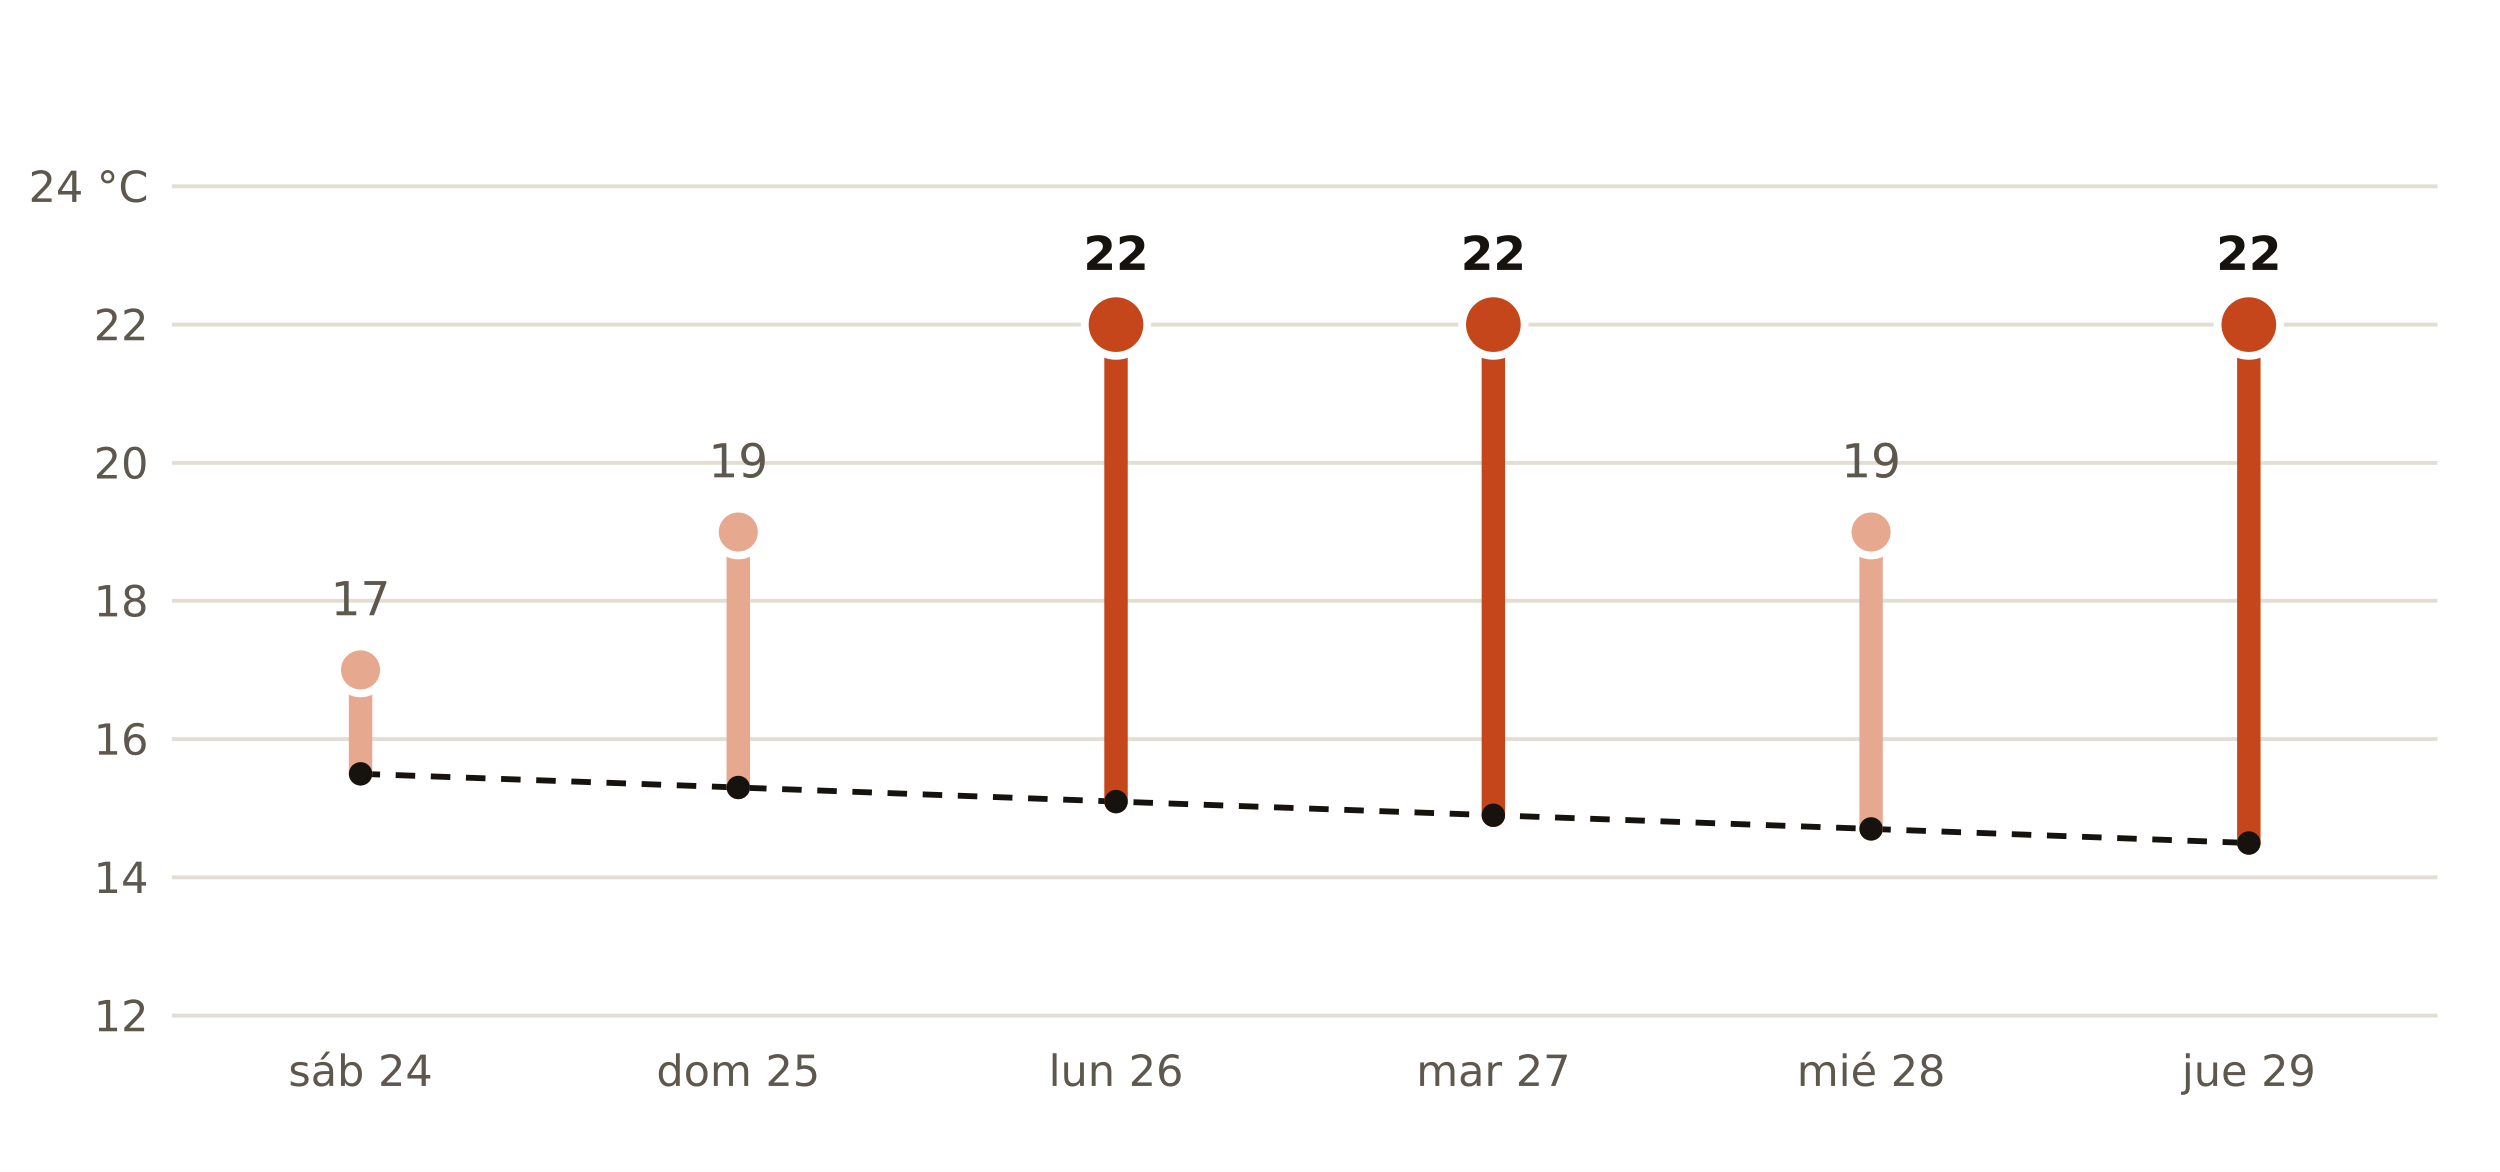
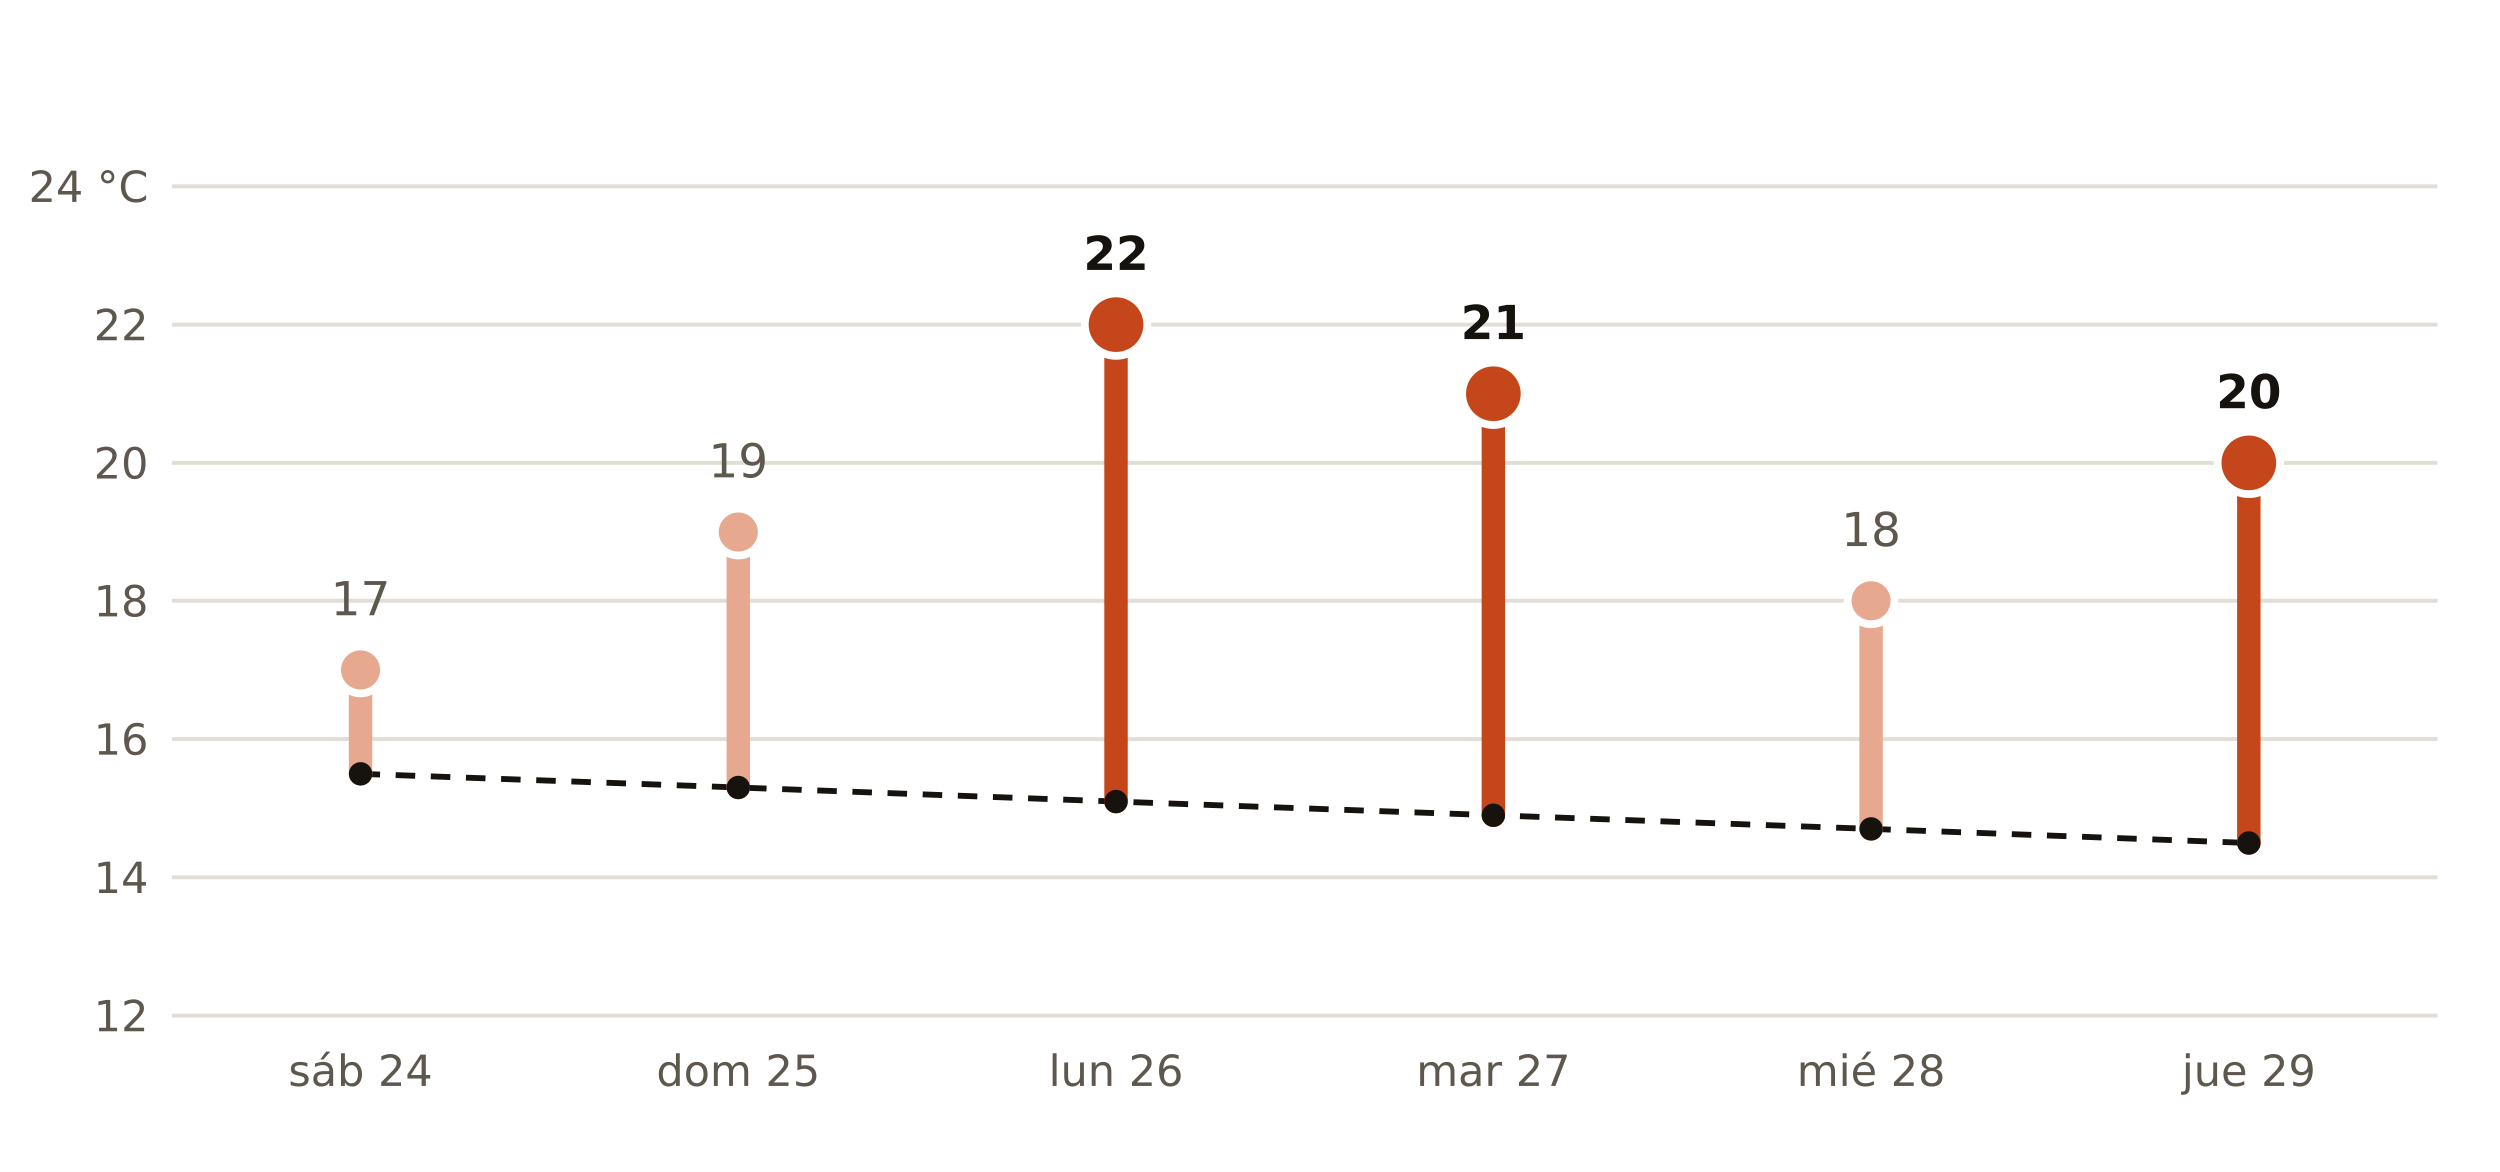
<svg xmlns="http://www.w3.org/2000/svg" viewBox="0 0 640 300" width="640" height="300" role="img" aria-label="Máxima prevista por AEMET en Burgos frente a la normal de la estación de Burgos Aeropuerto">
  <rect width="640" height="300" fill="#FFFFFF" />
  <polyline points="92.3,198.1 189.0,201.6 285.7,205.2 382.3,208.7 479.0,212.2 575.7,215.8" fill="none" stroke="#16130F" stroke-width="1.5" stroke-dasharray="5 4" />
  <line x1="44" x2="624" y1="260.0" y2="260.0" stroke="#E3DED5" stroke-width="1" />
  <text x="38.0" y="264.0" font-size="11" fill="#5E574E" text-anchor="end" font-weight="400" font-family="Public Sans, DejaVu Sans, Arial, sans-serif">12</text>
  <line x1="44" x2="624" y1="224.6" y2="224.6" stroke="#E3DED5" stroke-width="1" />
  <text x="38.0" y="228.6" font-size="11" fill="#5E574E" text-anchor="end" font-weight="400" font-family="Public Sans, DejaVu Sans, Arial, sans-serif">14</text>
  <line x1="44" x2="624" y1="189.2" y2="189.2" stroke="#E3DED5" stroke-width="1" />
  <text x="38.0" y="193.2" font-size="11" fill="#5E574E" text-anchor="end" font-weight="400" font-family="Public Sans, DejaVu Sans, Arial, sans-serif">16</text>
  <line x1="44" x2="624" y1="153.8" y2="153.8" stroke="#E3DED5" stroke-width="1" />
  <text x="38.0" y="157.8" font-size="11" fill="#5E574E" text-anchor="end" font-weight="400" font-family="Public Sans, DejaVu Sans, Arial, sans-serif">18</text>
  <line x1="44" x2="624" y1="118.5" y2="118.5" stroke="#E3DED5" stroke-width="1" />
  <text x="38.0" y="122.5" font-size="11" fill="#5E574E" text-anchor="end" font-weight="400" font-family="Public Sans, DejaVu Sans, Arial, sans-serif">20</text>
  <line x1="44" x2="624" y1="83.1" y2="83.1" stroke="#E3DED5" stroke-width="1" />
  <text x="38.0" y="87.1" font-size="11" fill="#5E574E" text-anchor="end" font-weight="400" font-family="Public Sans, DejaVu Sans, Arial, sans-serif">22</text>
  <line x1="44" x2="624" y1="47.7" y2="47.7" stroke="#E3DED5" stroke-width="1" />
  <text x="38.0" y="51.7" font-size="11" fill="#5E574E" text-anchor="end" font-weight="400" font-family="Public Sans, DejaVu Sans, Arial, sans-serif">24 °C</text>
  <line x1="92.3" x2="92.3" y1="198.1" y2="171.5" stroke="#E6A88F" stroke-width="6" stroke-linecap="round" />
  <circle cx="92.3" cy="171.5" r="6" fill="#E6A88F" stroke="#FFFFFF" stroke-width="2" />
  <text x="92.3" y="157.5" font-size="12" fill="#5E574E" text-anchor="middle" font-weight="400" font-family="Public Sans, DejaVu Sans, Arial, sans-serif">17</text>
  <text x="92.3" y="278.0" font-size="11" fill="#5E574E" text-anchor="middle" font-weight="400" font-family="Public Sans, DejaVu Sans, Arial, sans-serif">sáb 24</text>
  <line x1="189.0" x2="189.0" y1="201.6" y2="136.2" stroke="#E6A88F" stroke-width="6" stroke-linecap="round" />
  <circle cx="189.0" cy="136.2" r="6" fill="#E6A88F" stroke="#FFFFFF" stroke-width="2" />
  <text x="189.0" y="122.2" font-size="12" fill="#5E574E" text-anchor="middle" font-weight="400" font-family="Public Sans, DejaVu Sans, Arial, sans-serif">19</text>
  <text x="189.0" y="278.0" font-size="11" fill="#5E574E" text-anchor="middle" font-weight="400" font-family="Public Sans, DejaVu Sans, Arial, sans-serif">dom 25</text>
  <line x1="285.7" x2="285.7" y1="205.2" y2="83.1" stroke="#C4461A" stroke-width="6" stroke-linecap="round" />
  <circle cx="285.7" cy="83.1" r="8" fill="#C4461A" stroke="#FFFFFF" stroke-width="2" />
  <text x="285.7" y="69.1" font-size="12" fill="#16130F" text-anchor="middle" font-weight="700" font-family="Public Sans, DejaVu Sans, Arial, sans-serif">22</text>
  <text x="285.7" y="278.0" font-size="11" fill="#5E574E" text-anchor="middle" font-weight="400" font-family="Public Sans, DejaVu Sans, Arial, sans-serif">lun 26</text>
-   <line x1="382.3" x2="382.3" y1="208.7" y2="83.1" stroke="#C4461A" stroke-width="6" stroke-linecap="round" />
-   <circle cx="382.3" cy="83.1" r="8" fill="#C4461A" stroke="#FFFFFF" stroke-width="2" />
-   <text x="382.3" y="69.1" font-size="12" fill="#16130F" text-anchor="middle" font-weight="700" font-family="Public Sans, DejaVu Sans, Arial, sans-serif">22</text>
+   <line x1="382.3" x2="382.3" y1="208.7" y2="100.8" stroke="#C4461A" stroke-width="6" stroke-linecap="round" />
+   <circle cx="382.3" cy="100.8" r="8" fill="#C4461A" stroke="#FFFFFF" stroke-width="2" />
+   <text x="382.3" y="86.8" font-size="12" fill="#16130F" text-anchor="middle" font-weight="700" font-family="Public Sans, DejaVu Sans, Arial, sans-serif">21</text>
  <text x="382.3" y="278.0" font-size="11" fill="#5E574E" text-anchor="middle" font-weight="400" font-family="Public Sans, DejaVu Sans, Arial, sans-serif">mar 27</text>
-   <line x1="479.0" x2="479.0" y1="212.2" y2="136.2" stroke="#E6A88F" stroke-width="6" stroke-linecap="round" />
-   <circle cx="479.0" cy="136.2" r="6" fill="#E6A88F" stroke="#FFFFFF" stroke-width="2" />
-   <text x="479.0" y="122.2" font-size="12" fill="#5E574E" text-anchor="middle" font-weight="400" font-family="Public Sans, DejaVu Sans, Arial, sans-serif">19</text>
+   <line x1="479.0" x2="479.0" y1="212.2" y2="153.8" stroke="#E6A88F" stroke-width="6" stroke-linecap="round" />
+   <circle cx="479.0" cy="153.8" r="6" fill="#E6A88F" stroke="#FFFFFF" stroke-width="2" />
+   <text x="479.0" y="139.8" font-size="12" fill="#5E574E" text-anchor="middle" font-weight="400" font-family="Public Sans, DejaVu Sans, Arial, sans-serif">18</text>
  <text x="479.0" y="278.0" font-size="11" fill="#5E574E" text-anchor="middle" font-weight="400" font-family="Public Sans, DejaVu Sans, Arial, sans-serif">mié 28</text>
-   <line x1="575.7" x2="575.7" y1="215.8" y2="83.1" stroke="#C4461A" stroke-width="6" stroke-linecap="round" />
-   <circle cx="575.7" cy="83.1" r="8" fill="#C4461A" stroke="#FFFFFF" stroke-width="2" />
-   <text x="575.7" y="69.1" font-size="12" fill="#16130F" text-anchor="middle" font-weight="700" font-family="Public Sans, DejaVu Sans, Arial, sans-serif">22</text>
+   <line x1="575.7" x2="575.7" y1="215.8" y2="118.5" stroke="#C4461A" stroke-width="6" stroke-linecap="round" />
+   <circle cx="575.7" cy="118.5" r="8" fill="#C4461A" stroke="#FFFFFF" stroke-width="2" />
+   <text x="575.7" y="104.5" font-size="12" fill="#16130F" text-anchor="middle" font-weight="700" font-family="Public Sans, DejaVu Sans, Arial, sans-serif">20</text>
  <text x="575.7" y="278.0" font-size="11" fill="#5E574E" text-anchor="middle" font-weight="400" font-family="Public Sans, DejaVu Sans, Arial, sans-serif">jue 29</text>
  <circle cx="92.3" cy="198.1" r="3" fill="#16130F" />
  <circle cx="189.0" cy="201.6" r="3" fill="#16130F" />
  <circle cx="285.7" cy="205.2" r="3" fill="#16130F" />
  <circle cx="382.3" cy="208.7" r="3" fill="#16130F" />
  <circle cx="479.0" cy="212.2" r="3" fill="#16130F" />
  <circle cx="575.7" cy="215.8" r="3" fill="#16130F" />
</svg>
